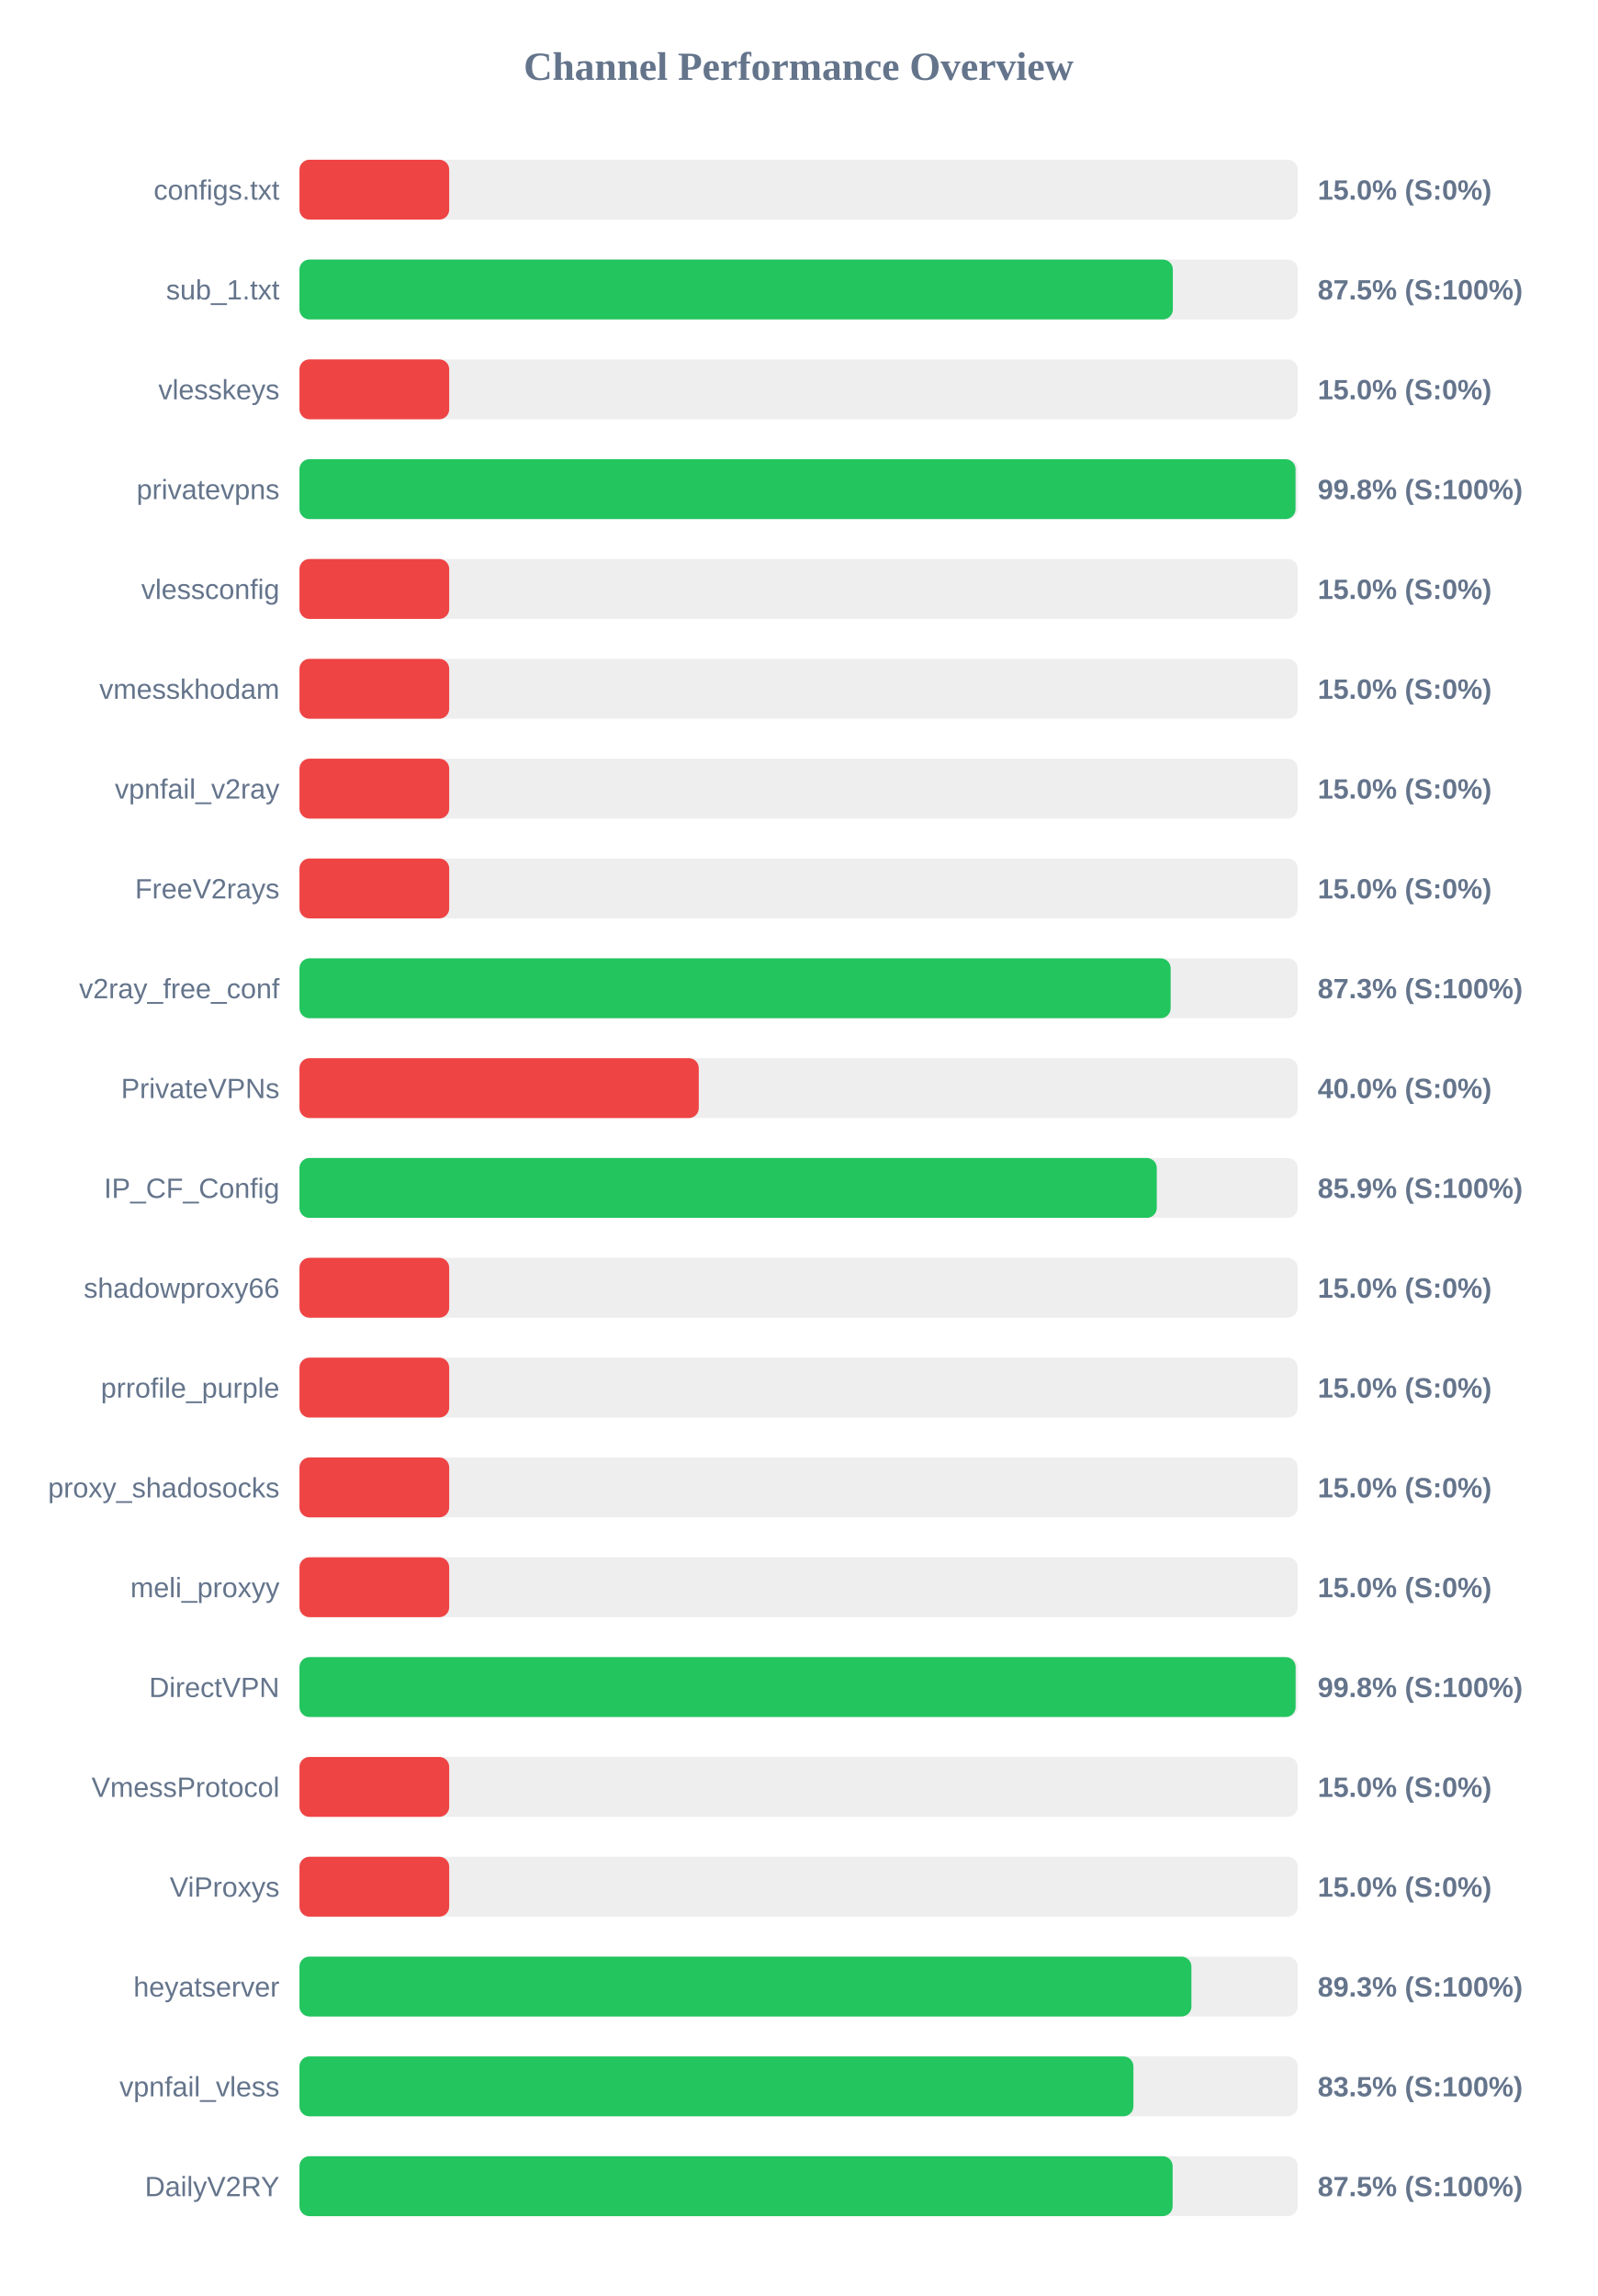
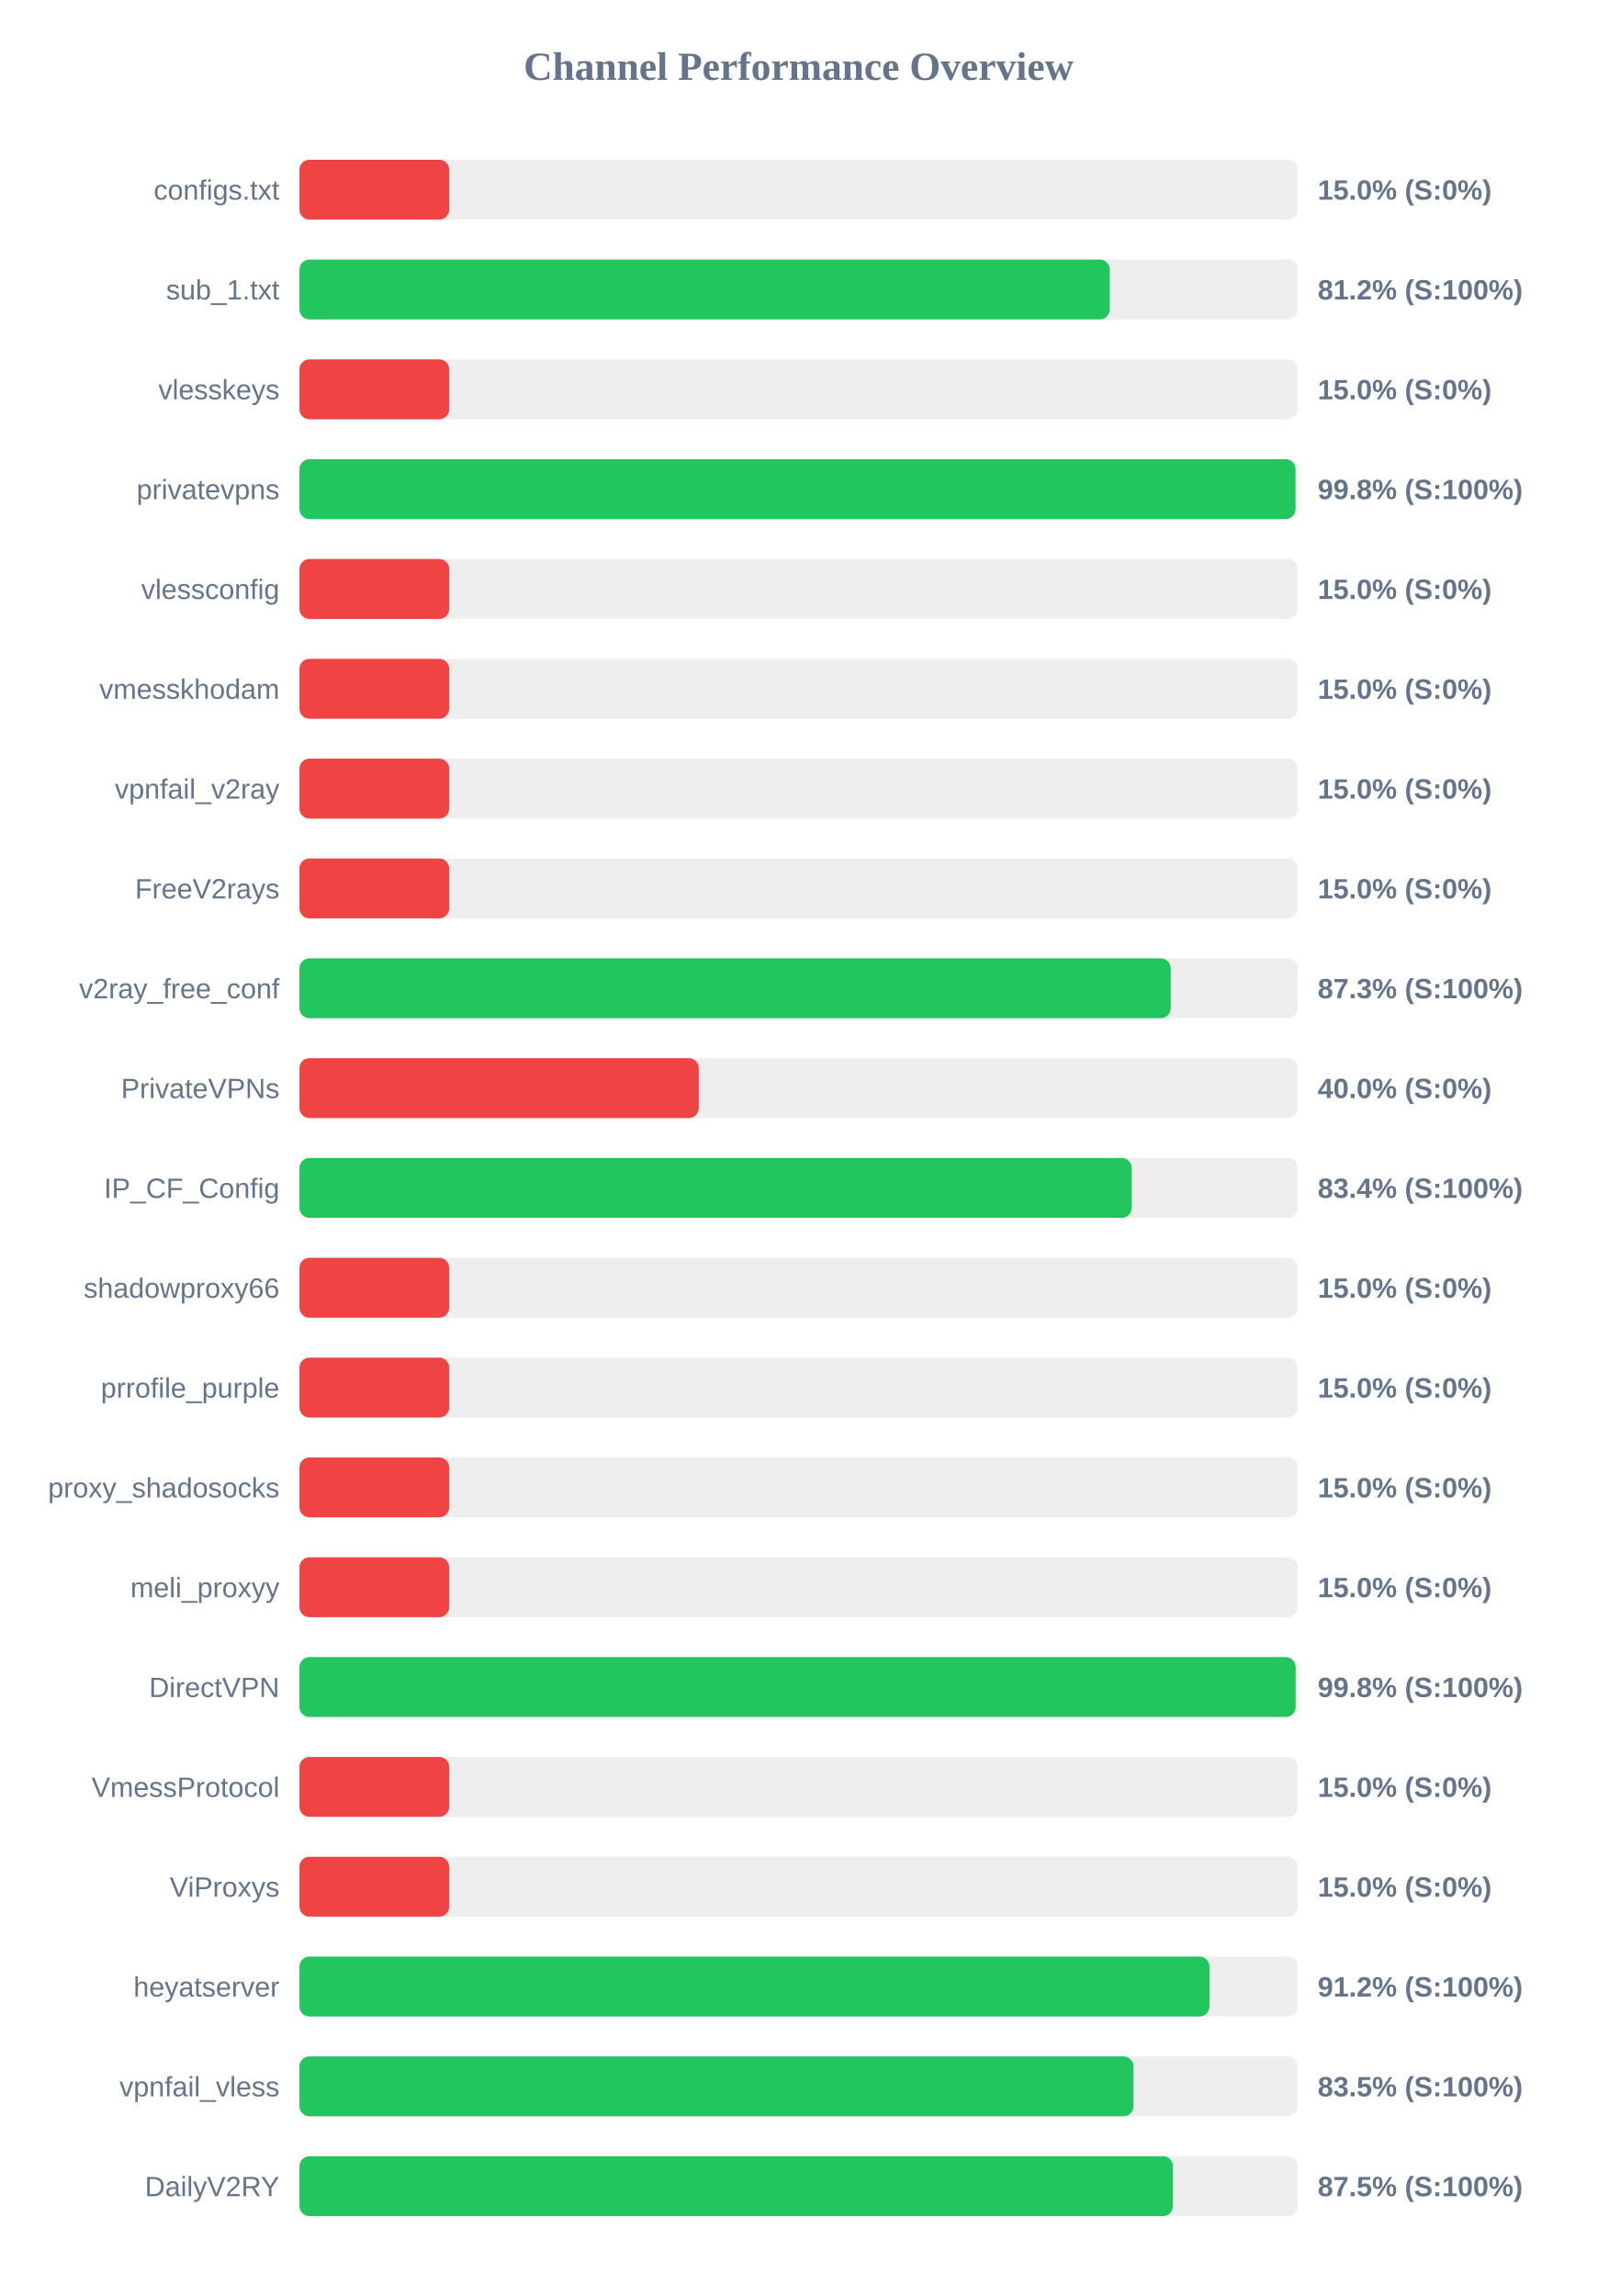
<svg xmlns="http://www.w3.org/2000/svg" width="800" height="1150" version="1.1">
  <style>
        .row { font: 14px Arial; fill: #64748b; }
        .score { font: bold 14px Arial; fill: #64748b; }
    </style>
  <text x="400" y="40" text-anchor="middle" font-size="20px" font-weight="bold" fill="#64748b">Channel Performance Overview</text>
  <rect x="150" y="80" width="500" height="30" fill="#eee" rx="5" />
  <rect x="150" y="80" width="75.0" height="30" fill="#ef4444" rx="5" />
  <text x="140" y="100" text-anchor="end" class="row">configs.txt</text>
  <text x="660" y="100" text-anchor="start" class="score">15.0% (S:0%)</text>
  <rect x="150" y="130" width="500" height="30" fill="#eee" rx="5" />
-   <rect x="150" y="130" width="437.45" height="30" fill="#22c55e" rx="5" />
+   <rect x="150" y="130" width="405.85" height="30" fill="#22c55e" rx="5" />
  <text x="140" y="150" text-anchor="end" class="row">sub_1.txt</text>
-   <text x="660" y="150" text-anchor="start" class="score">87.5% (S:100%)</text>
+   <text x="660" y="150" text-anchor="start" class="score">81.2% (S:100%)</text>
  <rect x="150" y="180" width="500" height="30" fill="#eee" rx="5" />
  <rect x="150" y="180" width="75.0" height="30" fill="#ef4444" rx="5" />
  <text x="140" y="200" text-anchor="end" class="row">vlesskeys</text>
  <text x="660" y="200" text-anchor="start" class="score">15.0% (S:0%)</text>
  <rect x="150" y="230" width="500" height="30" fill="#eee" rx="5" />
  <rect x="150" y="230" width="498.9" height="30" fill="#22c55e" rx="5" />
  <text x="140" y="250" text-anchor="end" class="row">privatevpns</text>
  <text x="660" y="250" text-anchor="start" class="score">99.8% (S:100%)</text>
  <rect x="150" y="280" width="500" height="30" fill="#eee" rx="5" />
  <rect x="150" y="280" width="75.0" height="30" fill="#ef4444" rx="5" />
  <text x="140" y="300" text-anchor="end" class="row">vlessconfig</text>
  <text x="660" y="300" text-anchor="start" class="score">15.0% (S:0%)</text>
  <rect x="150" y="330" width="500" height="30" fill="#eee" rx="5" />
  <rect x="150" y="330" width="75.0" height="30" fill="#ef4444" rx="5" />
  <text x="140" y="350" text-anchor="end" class="row">vmesskhodam</text>
  <text x="660" y="350" text-anchor="start" class="score">15.0% (S:0%)</text>
  <rect x="150" y="380" width="500" height="30" fill="#eee" rx="5" />
  <rect x="150" y="380" width="75.0" height="30" fill="#ef4444" rx="5" />
  <text x="140" y="400" text-anchor="end" class="row">vpnfail_v2ray</text>
  <text x="660" y="400" text-anchor="start" class="score">15.0% (S:0%)</text>
  <rect x="150" y="430" width="500" height="30" fill="#eee" rx="5" />
  <rect x="150" y="430" width="75.0" height="30" fill="#ef4444" rx="5" />
  <text x="140" y="450" text-anchor="end" class="row">FreeV2rays</text>
  <text x="660" y="450" text-anchor="start" class="score">15.0% (S:0%)</text>
  <rect x="150" y="480" width="500" height="30" fill="#eee" rx="5" />
-   <rect x="150" y="480" width="436.35" height="30" fill="#22c55e" rx="5" />
+   <rect x="150" y="480" width="436.4" height="30" fill="#22c55e" rx="5" />
  <text x="140" y="500" text-anchor="end" class="row">v2ray_free_conf</text>
  <text x="660" y="500" text-anchor="start" class="score">87.3% (S:100%)</text>
  <rect x="150" y="530" width="500" height="30" fill="#eee" rx="5" />
  <rect x="150" y="530" width="200.0" height="30" fill="#ef4444" rx="5" />
  <text x="140" y="550" text-anchor="end" class="row">PrivateVPNs</text>
  <text x="660" y="550" text-anchor="start" class="score">40.0% (S:0%)</text>
  <rect x="150" y="580" width="500" height="30" fill="#eee" rx="5" />
-   <rect x="150" y="580" width="429.4" height="30" fill="#22c55e" rx="5" />
+   <rect x="150" y="580" width="416.85" height="30" fill="#22c55e" rx="5" />
  <text x="140" y="600" text-anchor="end" class="row">IP_CF_Config</text>
-   <text x="660" y="600" text-anchor="start" class="score">85.9% (S:100%)</text>
+   <text x="660" y="600" text-anchor="start" class="score">83.4% (S:100%)</text>
  <rect x="150" y="630" width="500" height="30" fill="#eee" rx="5" />
  <rect x="150" y="630" width="75.0" height="30" fill="#ef4444" rx="5" />
  <text x="140" y="650" text-anchor="end" class="row">shadowproxy66</text>
  <text x="660" y="650" text-anchor="start" class="score">15.0% (S:0%)</text>
  <rect x="150" y="680" width="500" height="30" fill="#eee" rx="5" />
  <rect x="150" y="680" width="75.0" height="30" fill="#ef4444" rx="5" />
  <text x="140" y="700" text-anchor="end" class="row">prrofile_purple</text>
  <text x="660" y="700" text-anchor="start" class="score">15.0% (S:0%)</text>
  <rect x="150" y="730" width="500" height="30" fill="#eee" rx="5" />
  <rect x="150" y="730" width="75.0" height="30" fill="#ef4444" rx="5" />
  <text x="140" y="750" text-anchor="end" class="row">proxy_shadosocks</text>
  <text x="660" y="750" text-anchor="start" class="score">15.0% (S:0%)</text>
  <rect x="150" y="780" width="500" height="30" fill="#eee" rx="5" />
  <rect x="150" y="780" width="75.0" height="30" fill="#ef4444" rx="5" />
  <text x="140" y="800" text-anchor="end" class="row">meli_proxyy</text>
  <text x="660" y="800" text-anchor="start" class="score">15.0% (S:0%)</text>
  <rect x="150" y="830" width="500" height="30" fill="#eee" rx="5" />
  <rect x="150" y="830" width="498.95" height="30" fill="#22c55e" rx="5" />
  <text x="140" y="850" text-anchor="end" class="row">DirectVPN</text>
  <text x="660" y="850" text-anchor="start" class="score">99.8% (S:100%)</text>
  <rect x="150" y="880" width="500" height="30" fill="#eee" rx="5" />
  <rect x="150" y="880" width="75.0" height="30" fill="#ef4444" rx="5" />
  <text x="140" y="900" text-anchor="end" class="row">VmessProtocol</text>
  <text x="660" y="900" text-anchor="start" class="score">15.0% (S:0%)</text>
  <rect x="150" y="930" width="500" height="30" fill="#eee" rx="5" />
  <rect x="150" y="930" width="75.0" height="30" fill="#ef4444" rx="5" />
  <text x="140" y="950" text-anchor="end" class="row">ViProxys</text>
  <text x="660" y="950" text-anchor="start" class="score">15.0% (S:0%)</text>
  <rect x="150" y="980" width="500" height="30" fill="#eee" rx="5" />
-   <rect x="150" y="980" width="446.75" height="30" fill="#22c55e" rx="5" />
+   <rect x="150" y="980" width="455.8" height="30" fill="#22c55e" rx="5" />
  <text x="140" y="1000" text-anchor="end" class="row">heyatserver</text>
-   <text x="660" y="1000" text-anchor="start" class="score">89.3% (S:100%)</text>
+   <text x="660" y="1000" text-anchor="start" class="score">91.2% (S:100%)</text>
  <rect x="150" y="1030" width="500" height="30" fill="#eee" rx="5" />
-   <rect x="150" y="1030" width="417.7" height="30" fill="#22c55e" rx="5" />
+   <rect x="150" y="1030" width="417.75" height="30" fill="#22c55e" rx="5" />
  <text x="140" y="1050" text-anchor="end" class="row">vpnfail_vless</text>
  <text x="660" y="1050" text-anchor="start" class="score">83.5% (S:100%)</text>
  <rect x="150" y="1080" width="500" height="30" fill="#eee" rx="5" />
-   <rect x="150" y="1080" width="437.35" height="30" fill="#22c55e" rx="5" />
+   <rect x="150" y="1080" width="437.5" height="30" fill="#22c55e" rx="5" />
  <text x="140" y="1100" text-anchor="end" class="row">DailyV2RY</text>
  <text x="660" y="1100" text-anchor="start" class="score">87.5% (S:100%)</text>
</svg>
